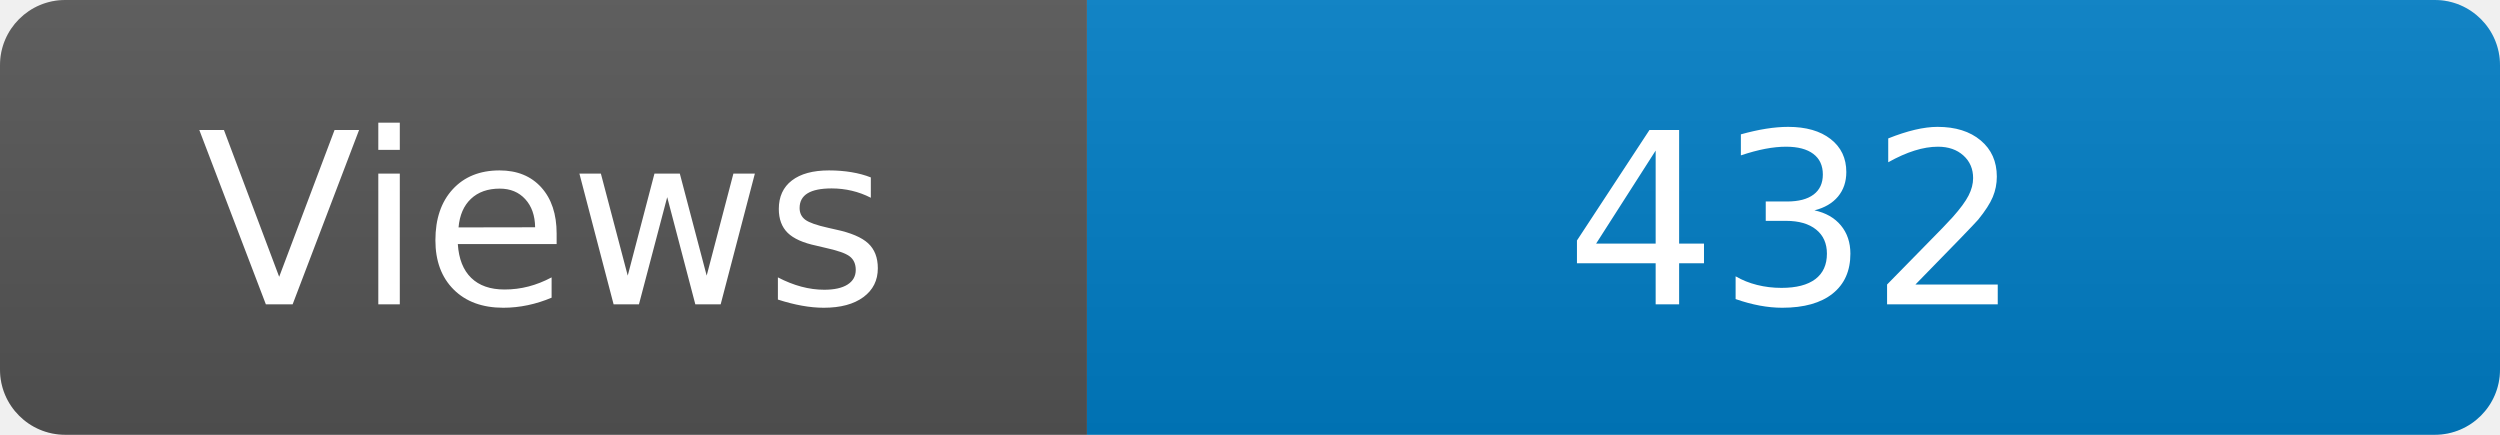
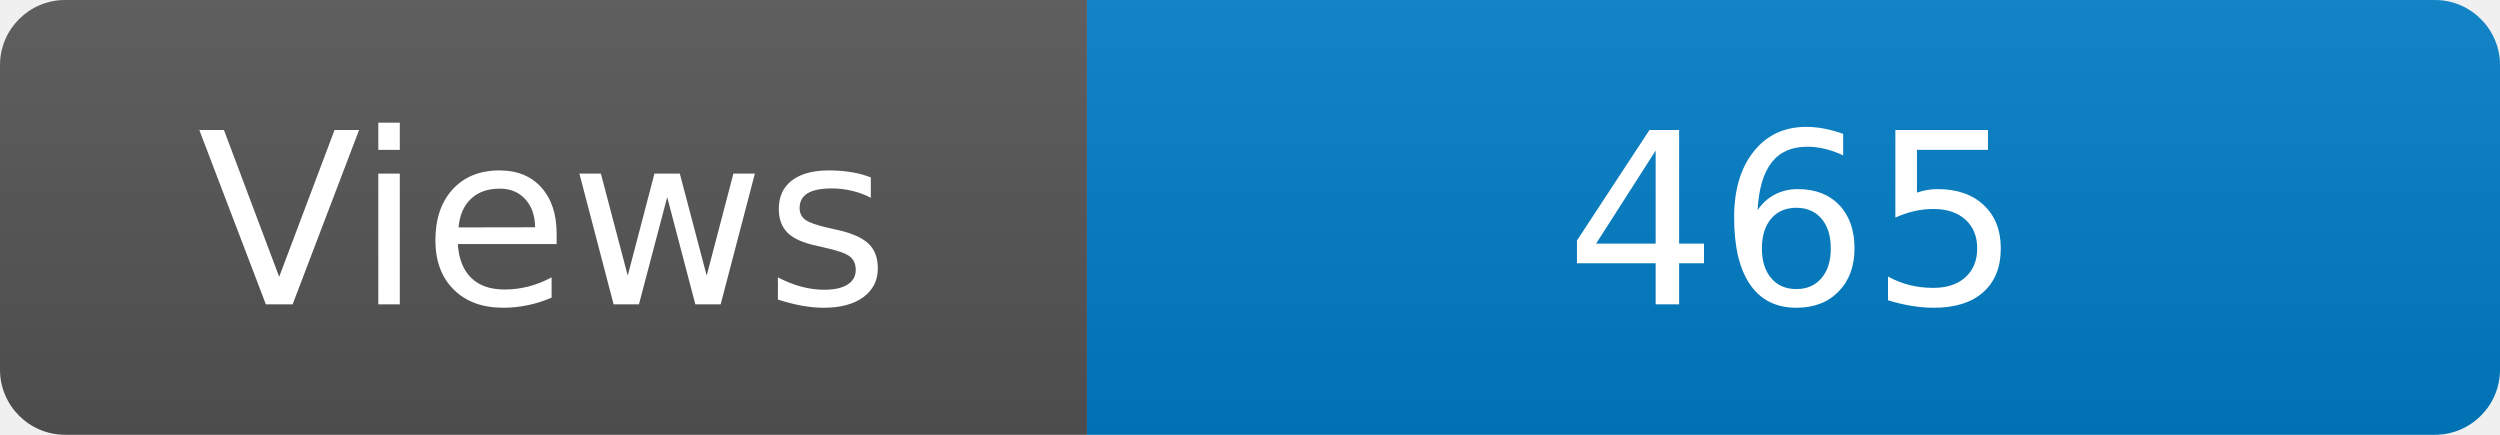
<svg xmlns="http://www.w3.org/2000/svg" width="115" height="20" role="img" aria-label="Maintained?: yes">
  <linearGradient id="s" x2="0" y2="100%">
    <stop offset="0" stop-color="#bbb" stop-opacity=".1" />
    <stop offset="1" stop-opacity=".1" />
  </linearGradient>
  <clipPath id="r">
    <rect width="115" height="20" rx="3" fill="#fff" />
  </clipPath>
  <g clip-path="url(#r)">
    <rect width="50" height="20" fill="#555" />
    <rect x="50" width="160" height="20" fill="#007ec6" />
    <rect width="115" height="20" fill="url(#s)" />
  </g>
  <g fill="#fff" text-anchor="middle" font-family="Verdana,Geneva,DejaVu Sans,sans-serif" font-size="110">
    <text x="250" y="140" transform="scale(.1)" fill="#fff">Views</text>
-     <text x="825" y="140" transform="scale(.1)" fill="#fff">432</text>
+     <text x="825" y="140" transform="scale(.1)" fill="#fff">465</text>
  </g>
</svg>
